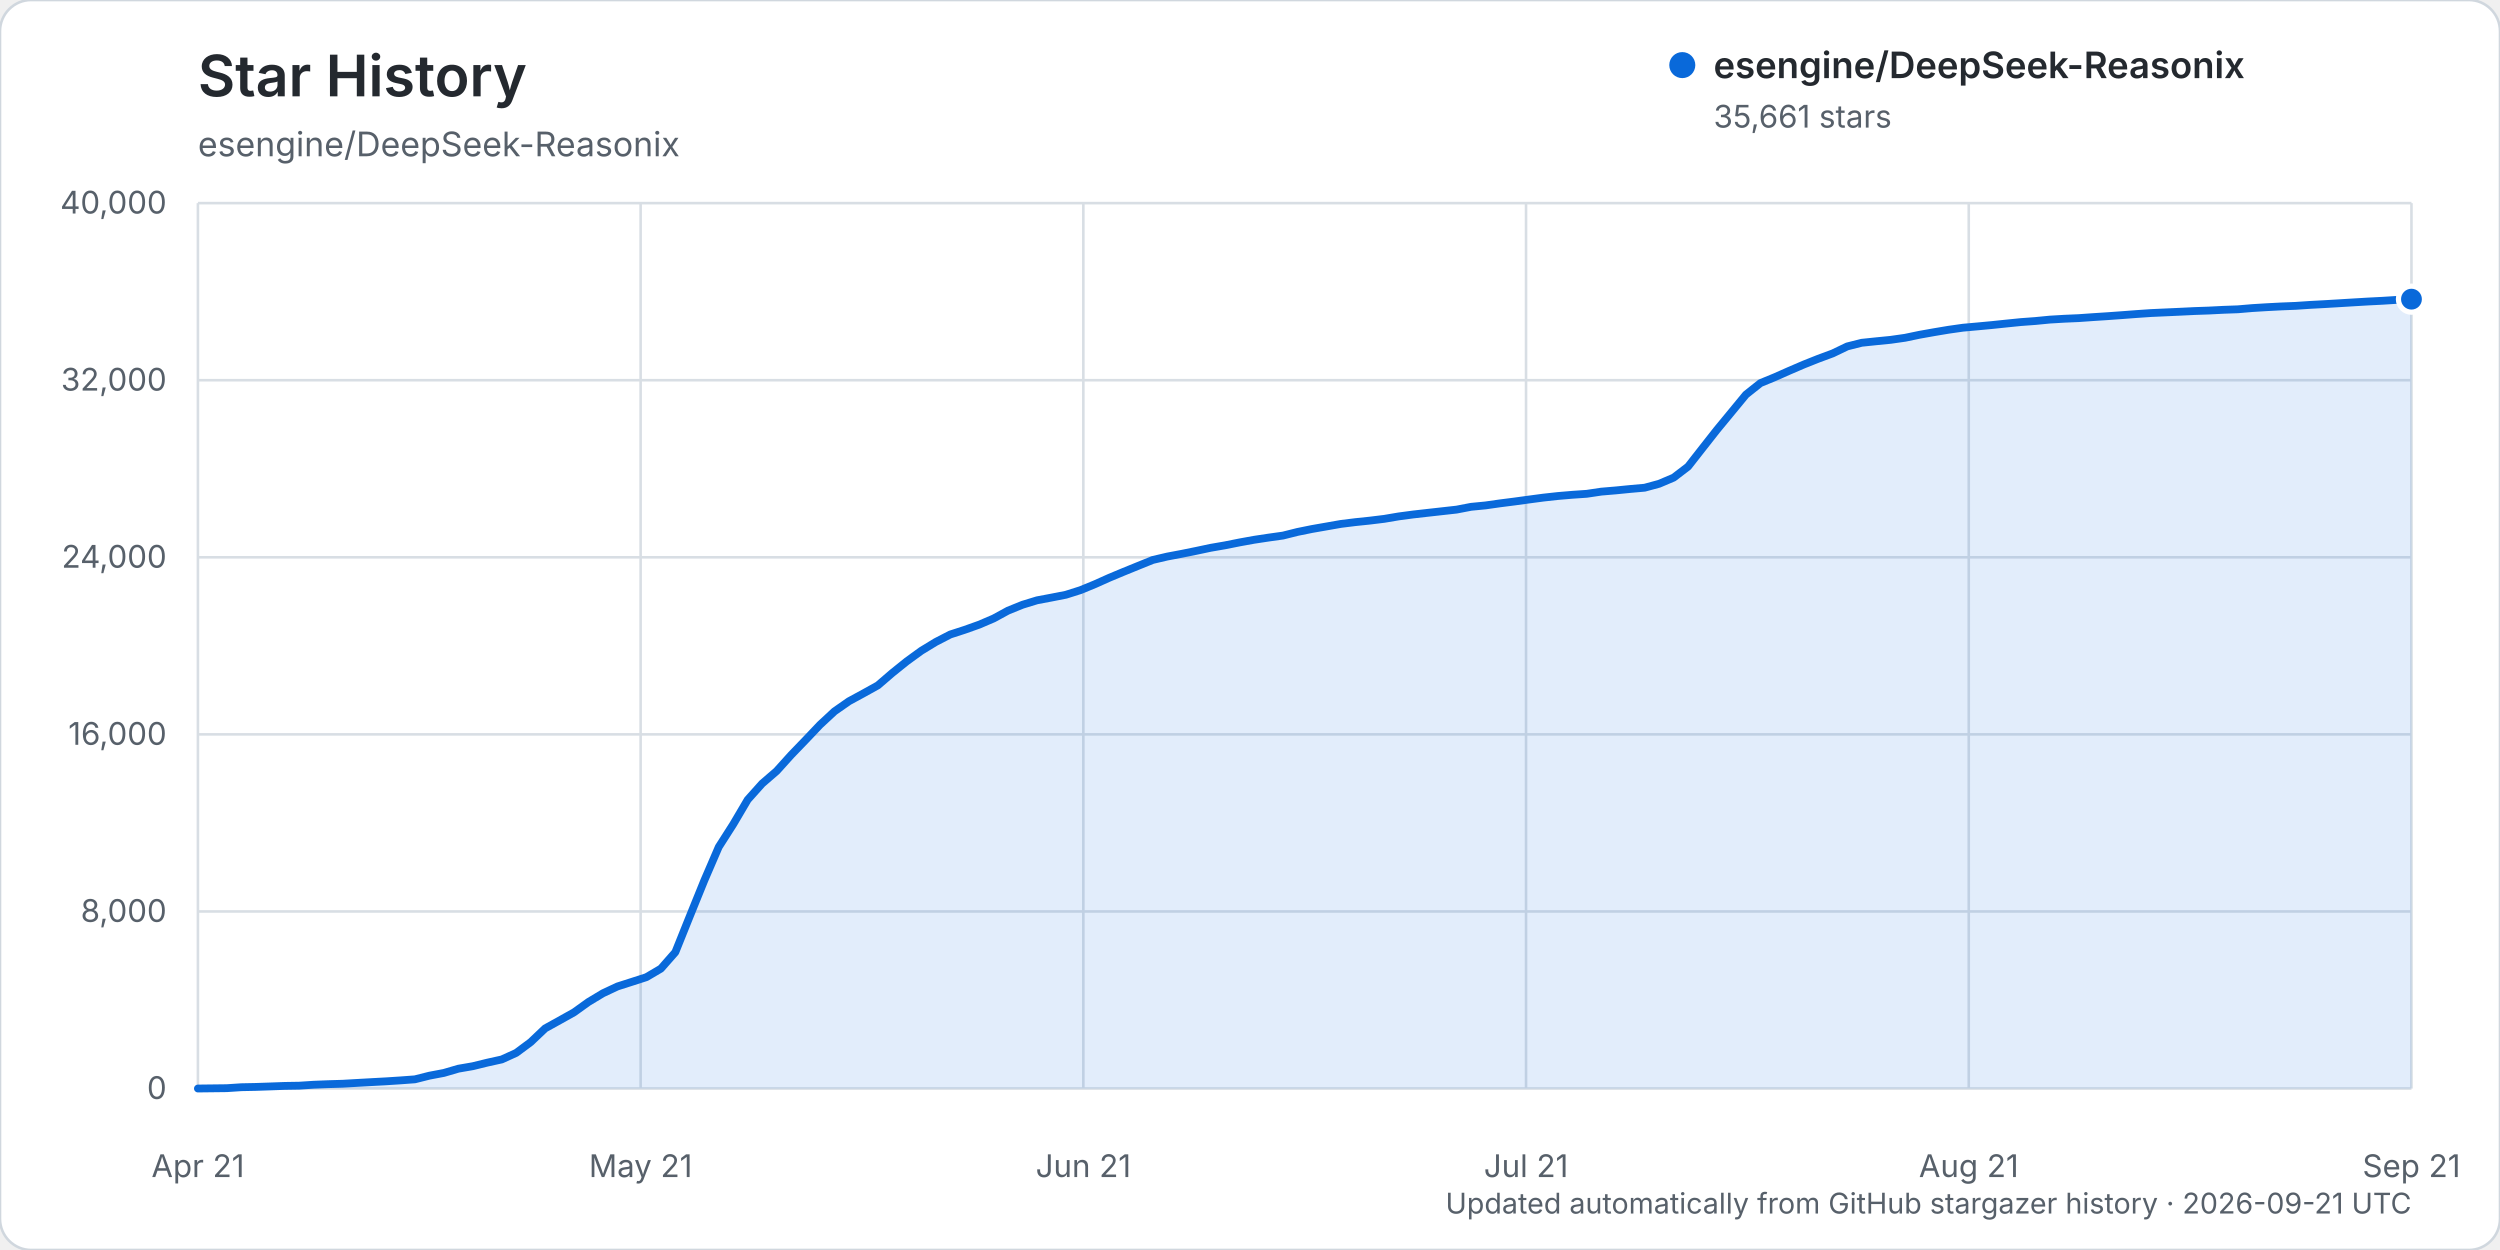
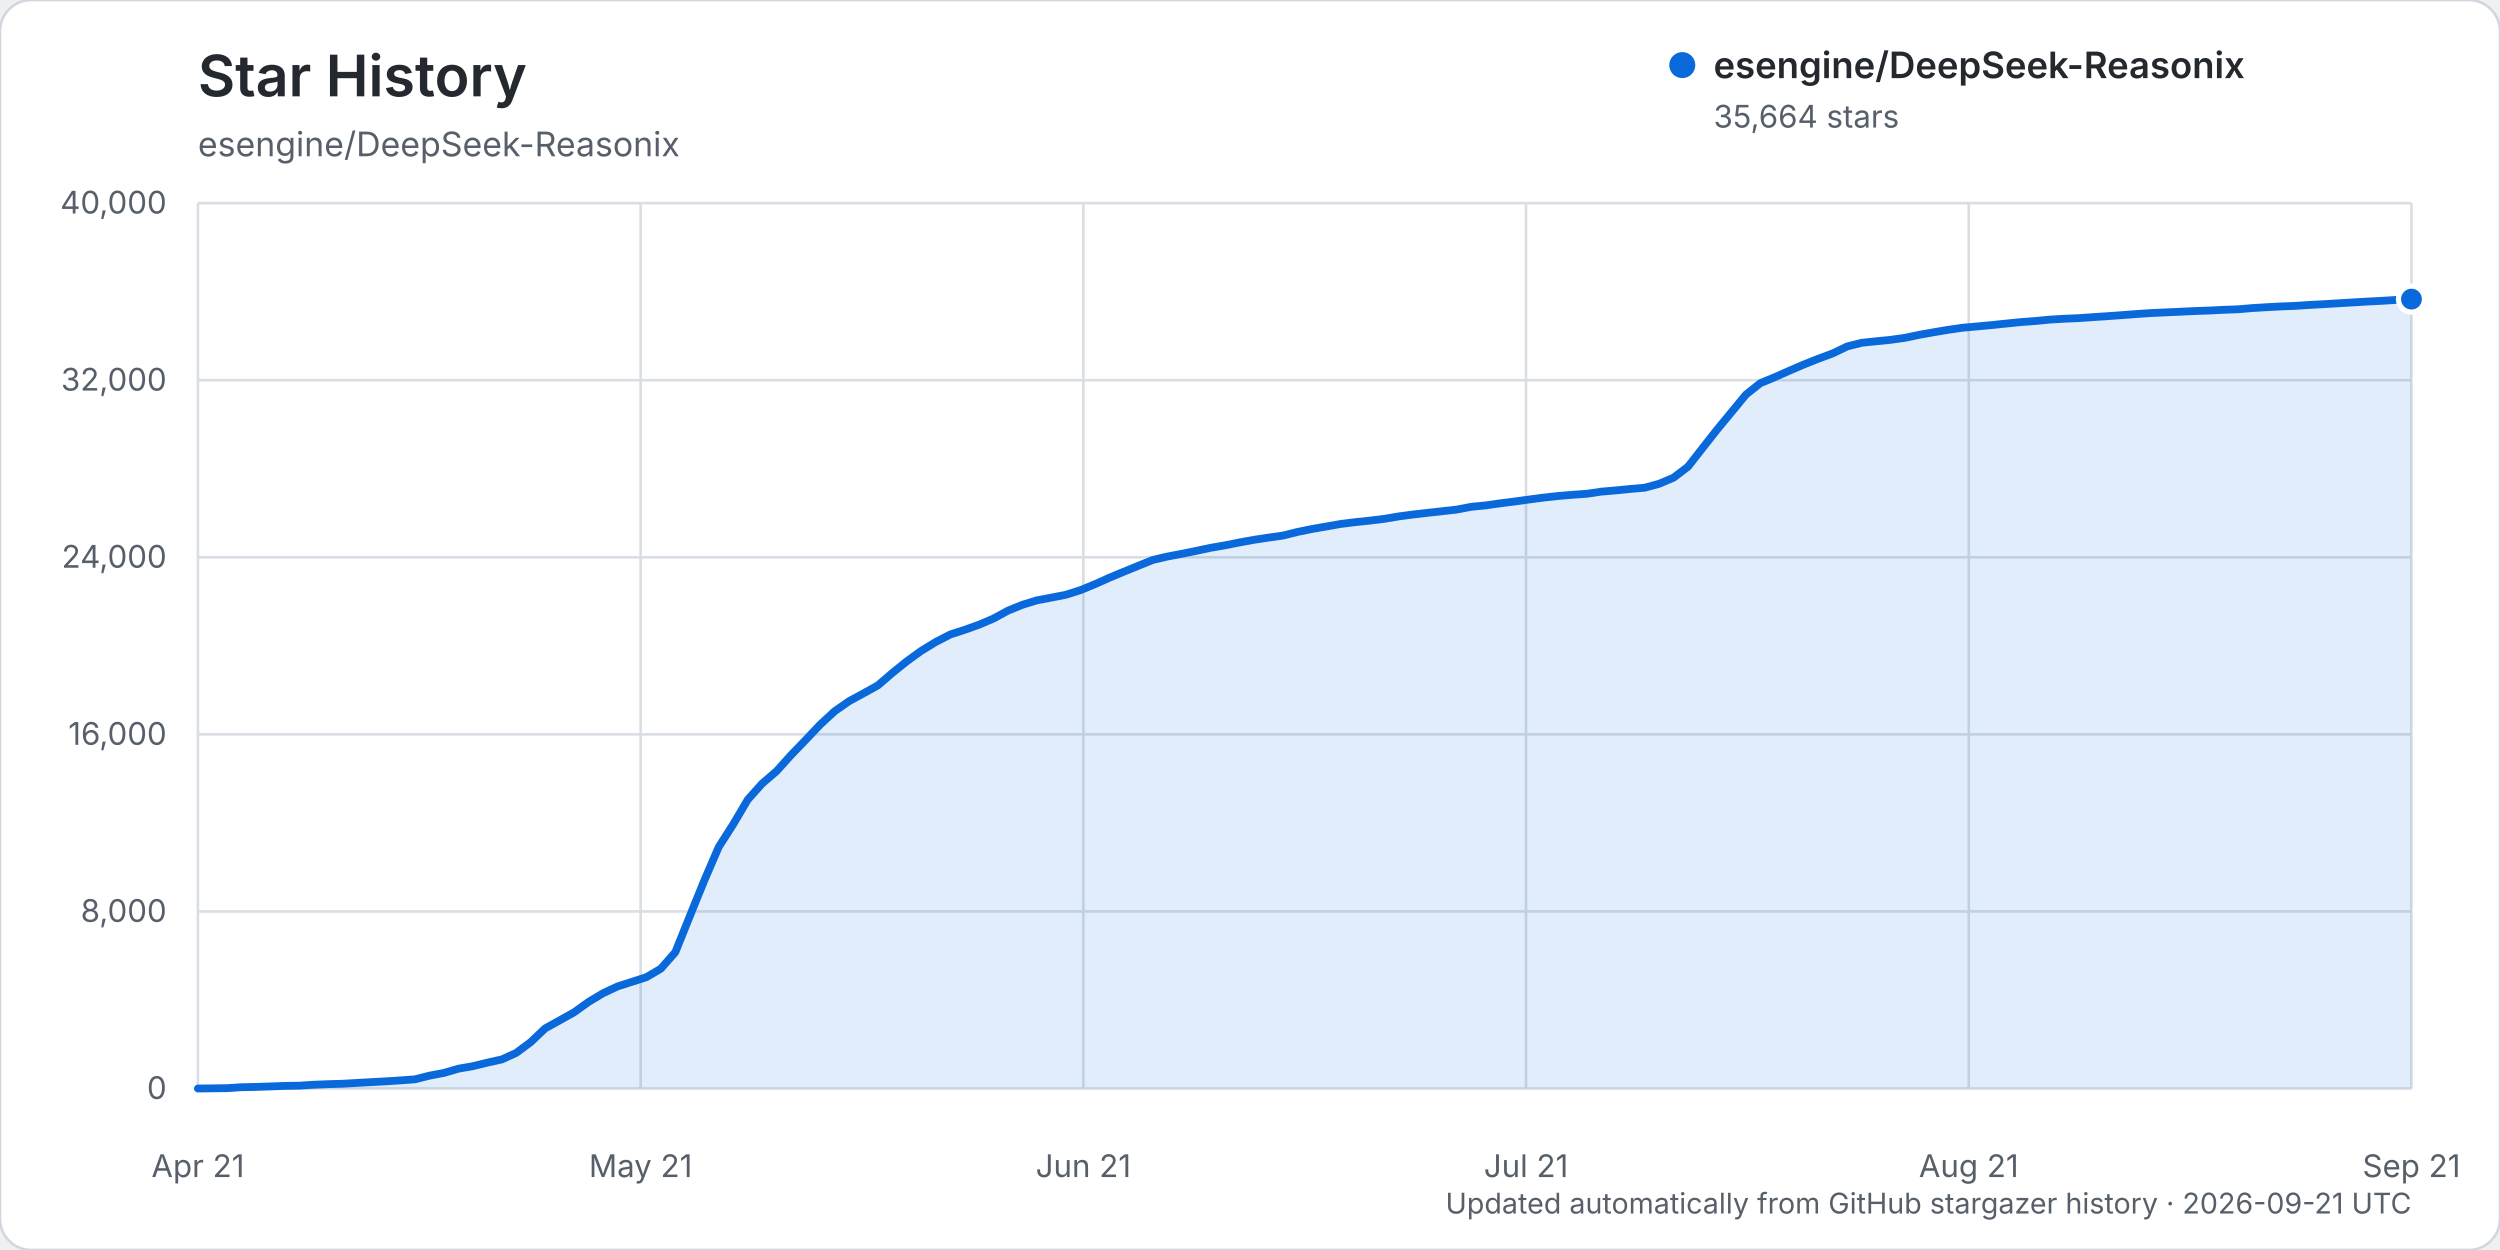
<svg xmlns="http://www.w3.org/2000/svg" width="960" height="480" viewBox="0 0 960 480" role="img" aria-labelledby="title description">
  <rect width="960" height="480" rx="12" fill="#ffffff" stroke="#d0d7de" />
  <text x="76" y="37" fill="#24292f" font-family="-apple-system, BlinkMacSystemFont, 'Segoe UI', sans-serif" font-size="22" font-weight="600">Star History</text>
  <text x="76" y="60" fill="#57606a" font-family="-apple-system, BlinkMacSystemFont, 'Segoe UI', sans-serif" font-size="13">esengine/DeepSeek-Reasonix</text>
  <g font-family="-apple-system, BlinkMacSystemFont, 'Segoe UI', sans-serif">
    <line x1="76" y1="418.00" x2="926" y2="418.00" stroke="#d8dee4" stroke-width="1" />
    <text x="64" y="422.00" text-anchor="end" fill="#57606a" font-size="12">0</text>
    <line x1="76" y1="350.00" x2="926" y2="350.00" stroke="#d8dee4" stroke-width="1" />
    <text x="64" y="354.00" text-anchor="end" fill="#57606a" font-size="12">8,000</text>
    <line x1="76" y1="282.00" x2="926" y2="282.00" stroke="#d8dee4" stroke-width="1" />
    <text x="64" y="286.00" text-anchor="end" fill="#57606a" font-size="12">16,000</text>
    <line x1="76" y1="214.00" x2="926" y2="214.00" stroke="#d8dee4" stroke-width="1" />
    <text x="64" y="218.00" text-anchor="end" fill="#57606a" font-size="12">24,000</text>
    <line x1="76" y1="146.00" x2="926" y2="146.00" stroke="#d8dee4" stroke-width="1" />
    <text x="64" y="150.00" text-anchor="end" fill="#57606a" font-size="12">32,000</text>
    <line x1="76" y1="78.00" x2="926" y2="78.00" stroke="#d8dee4" stroke-width="1" />
    <text x="64" y="82.00" text-anchor="end" fill="#57606a" font-size="12">40,000</text>
    <line x1="76.00" y1="78" x2="76.00" y2="418" stroke="#d8dee4" stroke-width="1" />
    <text x="76.00" y="452" text-anchor="middle" fill="#57606a" font-size="12">Apr 21</text>
    <line x1="246.00" y1="78" x2="246.00" y2="418" stroke="#d8dee4" stroke-width="1" />
    <text x="246.00" y="452" text-anchor="middle" fill="#57606a" font-size="12">May 21</text>
    <line x1="416.00" y1="78" x2="416.00" y2="418" stroke="#d8dee4" stroke-width="1" />
    <text x="416.00" y="452" text-anchor="middle" fill="#57606a" font-size="12">Jun 21</text>
    <line x1="586.00" y1="78" x2="586.00" y2="418" stroke="#d8dee4" stroke-width="1" />
    <text x="586.00" y="452" text-anchor="middle" fill="#57606a" font-size="12">Jul 21</text>
    <line x1="756.00" y1="78" x2="756.00" y2="418" stroke="#d8dee4" stroke-width="1" />
    <text x="756.00" y="452" text-anchor="middle" fill="#57606a" font-size="12">Aug 21</text>
    <line x1="926.00" y1="78" x2="926.00" y2="418" stroke="#d8dee4" stroke-width="1" />
    <text x="926.00" y="452" text-anchor="middle" fill="#57606a" font-size="12">Sep 21</text>
-     <path d="M76.00,417.99 L87.11,417.86 L92.67,417.49 L98.22,417.38 L103.78,417.19 L109.33,416.99 L114.89,416.90 L120.44,416.54 L126.00,416.32 L131.56,416.16 L137.11,415.84 L142.67,415.53 L148.22,415.23 L153.78,414.87 L159.33,414.46 L164.89,413.06 L170.44,412.01 L176.00,410.38 L181.56,409.42 L187.11,408.06 L192.67,406.83 L198.22,404.31 L203.78,400.18 L209.33,394.91 L214.89,391.83 L220.44,388.73 L226.00,384.74 L231.56,381.40 L237.11,378.80 L242.67,377.02 L248.22,375.23 L253.78,371.96 L259.33,365.64 L264.89,351.81 L270.44,338.13 L276.00,325.23 L281.56,316.52 L287.11,307.10 L292.67,300.89 L298.22,296.10 L303.78,289.93 L309.33,284.17 L314.89,278.31 L320.44,273.16 L326.00,269.28 L331.56,266.26 L337.11,263.18 L342.67,258.40 L348.22,253.94 L353.78,249.90 L359.33,246.52 L364.89,243.65 L370.44,241.85 L376.00,239.87 L381.56,237.49 L387.11,234.47 L392.67,232.22 L398.22,230.52 L403.78,229.47 L409.33,228.38 L414.89,226.62 L420.44,224.34 L426.00,221.85 L431.56,219.53 L437.11,217.27 L442.67,215.02 L448.22,213.72 L453.78,212.67 L459.33,211.54 L464.89,210.36 L470.44,209.40 L476.00,208.29 L481.56,207.28 L487.11,206.44 L492.67,205.66 L498.22,204.27 L503.78,203.14 L509.33,202.17 L514.89,201.19 L520.44,200.50 L526.00,199.92 L531.56,199.24 L537.11,198.30 L542.67,197.56 L548.22,196.93 L553.78,196.31 L559.33,195.69 L564.89,194.62 L570.44,194.08 L576.00,193.29 L581.56,192.58 L587.11,191.82 L592.67,191.08 L598.22,190.47 L603.78,190.00 L609.33,189.62 L614.89,188.79 L620.44,188.32 L626.00,187.77 L631.56,187.28 L637.11,185.77 L642.67,183.41 L648.22,179.17 L653.78,172.07 L659.33,165.01 L664.89,158.27 L670.44,151.53 L676.00,147.11 L681.56,144.82 L687.11,142.36 L692.67,139.97 L698.22,137.76 L703.78,135.70 L709.33,133.03 L714.89,131.63 L720.44,131.05 L726.00,130.50 L731.56,129.71 L737.11,128.55 L742.67,127.56 L748.22,126.63 L753.78,125.84 L759.33,125.34 L764.89,124.82 L770.44,124.24 L776.00,123.68 L781.56,123.27 L787.11,122.73 L792.67,122.40 L798.22,122.16 L803.78,121.77 L809.33,121.41 L814.89,121.01 L820.44,120.59 L826.00,120.21 L831.56,119.96 L837.11,119.71 L842.67,119.44 L848.22,119.25 L853.78,118.97 L859.33,118.77 L864.89,118.30 L870.44,117.96 L876.00,117.67 L881.56,117.45 L887.11,117.08 L892.67,116.78 L898.22,116.45 L903.78,116.11 L909.33,115.78 L914.89,115.50 L920.44,115.15 L926.00,114.88 L926.00,418.00 L76.00,418.00 Z" fill="#0969da" opacity="0.12" />
-     <path d="M76.00,417.99 L87.11,417.86 L92.67,417.49 L98.22,417.38 L103.78,417.19 L109.33,416.99 L114.89,416.90 L120.44,416.54 L126.00,416.32 L131.56,416.16 L137.11,415.84 L142.67,415.53 L148.22,415.23 L153.78,414.87 L159.33,414.46 L164.89,413.06 L170.44,412.01 L176.00,410.38 L181.56,409.42 L187.11,408.06 L192.67,406.83 L198.22,404.31 L203.78,400.18 L209.33,394.91 L214.89,391.83 L220.44,388.73 L226.00,384.74 L231.56,381.40 L237.11,378.80 L242.67,377.02 L248.22,375.23 L253.78,371.96 L259.33,365.64 L264.89,351.81 L270.44,338.13 L276.00,325.23 L281.56,316.52 L287.11,307.10 L292.67,300.89 L298.22,296.10 L303.78,289.93 L309.33,284.17 L314.89,278.31 L320.44,273.16 L326.00,269.28 L331.56,266.26 L337.11,263.18 L342.67,258.40 L348.22,253.94 L353.78,249.90 L359.33,246.52 L364.89,243.65 L370.44,241.85 L376.00,239.87 L381.56,237.49 L387.11,234.47 L392.67,232.22 L398.22,230.52 L403.78,229.47 L409.33,228.38 L414.89,226.62 L420.44,224.34 L426.00,221.85 L431.56,219.53 L437.11,217.27 L442.67,215.02 L448.22,213.72 L453.78,212.67 L459.33,211.54 L464.89,210.36 L470.44,209.40 L476.00,208.29 L481.56,207.28 L487.11,206.44 L492.67,205.66 L498.22,204.27 L503.78,203.14 L509.33,202.17 L514.89,201.19 L520.44,200.50 L526.00,199.92 L531.56,199.24 L537.11,198.30 L542.67,197.56 L548.22,196.93 L553.78,196.31 L559.33,195.69 L564.89,194.62 L570.44,194.08 L576.00,193.29 L581.56,192.58 L587.11,191.82 L592.67,191.08 L598.22,190.47 L603.78,190.00 L609.33,189.62 L614.89,188.79 L620.44,188.32 L626.00,187.77 L631.56,187.28 L637.11,185.77 L642.67,183.41 L648.22,179.17 L653.78,172.07 L659.33,165.01 L664.89,158.27 L670.44,151.53 L676.00,147.11 L681.56,144.82 L687.11,142.36 L692.67,139.97 L698.22,137.76 L703.78,135.70 L709.33,133.03 L714.89,131.63 L720.44,131.05 L726.00,130.50 L731.56,129.71 L737.11,128.55 L742.67,127.56 L748.22,126.63 L753.78,125.84 L759.33,125.34 L764.89,124.82 L770.44,124.24 L776.00,123.68 L781.56,123.27 L787.11,122.73 L792.67,122.40 L798.22,122.16 L803.78,121.77 L809.33,121.41 L814.89,121.01 L820.44,120.59 L826.00,120.21 L831.56,119.96 L837.11,119.71 L842.67,119.44 L848.22,119.25 L853.78,118.97 L859.33,118.77 L864.89,118.30 L870.44,117.96 L876.00,117.67 L881.56,117.45 L887.11,117.08 L892.67,116.78 L898.22,116.45 L903.78,116.11 L909.33,115.78 L914.89,115.50 L920.44,115.15 L926.00,114.88" fill="none" stroke="#0969da" stroke-width="3" stroke-linecap="round" stroke-linejoin="round" />
-     <circle cx="926.00" cy="114.88" r="5" fill="#0969da" stroke="#ffffff" stroke-width="2" />
+     <path d="M76.00,417.99 L87.11,417.86 L92.67,417.49 L98.22,417.38 L103.78,417.19 L109.33,416.99 L114.89,416.90 L120.44,416.54 L126.00,416.32 L131.56,416.16 L137.11,415.84 L142.67,415.53 L148.22,415.23 L153.78,414.87 L159.33,414.46 L164.89,413.06 L170.44,412.01 L176.00,410.38 L181.56,409.42 L187.11,408.06 L192.67,406.83 L198.22,404.31 L203.78,400.18 L209.33,394.91 L214.89,391.83 L220.44,388.73 L226.00,384.74 L231.56,381.40 L237.11,378.80 L242.67,377.02 L248.22,375.23 L253.78,371.96 L259.33,365.64 L264.89,351.81 L270.44,338.13 L276.00,325.23 L281.56,316.52 L287.11,307.10 L292.67,300.89 L298.22,296.10 L303.78,289.93 L309.33,284.17 L314.89,278.31 L320.44,273.16 L326.00,269.28 L331.56,266.26 L337.11,263.18 L342.67,258.40 L348.22,253.94 L353.78,249.90 L359.33,246.52 L364.89,243.65 L370.44,241.85 L376.00,239.87 L381.56,237.49 L387.11,234.47 L392.67,232.22 L398.22,230.52 L403.78,229.47 L409.33,228.38 L414.89,226.62 L420.44,224.34 L426.00,221.85 L431.56,219.53 L437.11,217.27 L442.67,215.02 L448.22,213.72 L453.78,212.67 L459.33,211.54 L464.89,210.36 L470.44,209.40 L476.00,208.29 L481.56,207.28 L487.11,206.44 L492.67,205.66 L498.22,204.27 L503.78,203.14 L509.33,202.17 L514.89,201.19 L520.44,200.50 L526.00,199.92 L531.56,199.24 L537.11,198.30 L542.67,197.56 L548.22,196.93 L553.78,196.31 L559.33,195.69 L564.89,194.62 L570.44,194.08 L576.00,193.29 L581.56,192.58 L587.11,191.82 L592.67,191.08 L598.22,190.47 L603.78,190.00 L609.33,189.62 L614.89,188.79 L620.44,188.32 L626.00,187.77 L631.56,187.28 L637.11,185.77 L642.67,183.41 L648.22,179.17 L653.78,172.07 L659.33,165.01 L664.89,158.27 L670.44,151.53 L676.00,147.11 L681.56,144.82 L687.11,142.36 L692.67,139.97 L698.22,137.76 L703.78,135.70 L709.33,133.03 L714.89,131.63 L720.44,131.05 L726.00,130.50 L731.56,129.71 L737.11,128.55 L742.67,127.56 L748.22,126.63 L753.78,125.84 L759.33,125.34 L764.89,124.82 L770.44,124.24 L776.00,123.68 L781.56,123.27 L787.11,122.73 L792.67,122.40 L798.22,122.16 L803.78,121.77 L809.33,121.41 L814.89,121.01 L820.44,120.59 L826.00,120.21 L831.56,119.96 L837.11,119.71 L842.67,119.44 L848.22,119.25 L853.78,118.97 L859.33,118.77 L864.89,118.30 L870.44,117.96 L876.00,117.67 L881.56,117.45 L887.11,117.08 L892.67,116.78 L898.22,116.45 L903.78,116.11 L909.33,115.78 L914.89,115.50 L920.44,115.15 L926.00,114.86 L926.00,418.00 L76.00,418.00 Z" fill="#0969da" opacity="0.12" />
+     <path d="M76.00,417.99 L87.11,417.86 L92.67,417.49 L98.22,417.38 L103.78,417.19 L109.33,416.99 L114.89,416.90 L120.44,416.54 L126.00,416.32 L131.56,416.16 L137.11,415.84 L142.67,415.53 L148.22,415.23 L153.78,414.87 L159.33,414.46 L164.89,413.06 L170.44,412.01 L176.00,410.38 L181.56,409.42 L187.11,408.06 L192.67,406.83 L198.22,404.31 L203.78,400.18 L209.33,394.91 L214.89,391.83 L220.44,388.73 L226.00,384.74 L231.56,381.40 L237.11,378.80 L242.67,377.02 L248.22,375.23 L253.78,371.96 L259.33,365.64 L264.89,351.81 L270.44,338.13 L276.00,325.23 L281.56,316.52 L287.11,307.10 L292.67,300.89 L298.22,296.10 L303.78,289.93 L309.33,284.17 L314.89,278.31 L320.44,273.16 L326.00,269.28 L331.56,266.26 L337.11,263.18 L342.67,258.40 L348.22,253.94 L353.78,249.90 L359.33,246.52 L364.89,243.65 L370.44,241.85 L376.00,239.87 L381.56,237.49 L387.11,234.47 L392.67,232.22 L398.22,230.52 L403.78,229.47 L409.33,228.38 L414.89,226.62 L420.44,224.34 L426.00,221.85 L431.56,219.53 L437.11,217.27 L442.67,215.02 L448.22,213.72 L453.78,212.67 L459.33,211.54 L464.89,210.36 L470.44,209.40 L476.00,208.29 L481.56,207.28 L487.11,206.44 L492.67,205.66 L498.22,204.27 L503.78,203.14 L509.33,202.17 L514.89,201.19 L520.44,200.50 L526.00,199.92 L531.56,199.24 L537.11,198.30 L542.67,197.56 L548.22,196.93 L553.78,196.31 L559.33,195.69 L564.89,194.62 L570.44,194.08 L576.00,193.29 L581.56,192.58 L587.11,191.82 L592.67,191.08 L598.22,190.47 L603.78,190.00 L609.33,189.62 L614.89,188.79 L620.44,188.32 L626.00,187.77 L631.56,187.28 L637.11,185.77 L642.67,183.41 L648.22,179.17 L653.78,172.07 L659.33,165.01 L664.89,158.27 L670.44,151.53 L676.00,147.11 L681.56,144.82 L687.11,142.36 L692.67,139.97 L698.22,137.76 L703.78,135.70 L709.33,133.03 L714.89,131.63 L720.44,131.05 L726.00,130.50 L731.56,129.71 L737.11,128.55 L742.67,127.56 L748.22,126.63 L753.78,125.84 L759.33,125.34 L764.89,124.82 L770.44,124.24 L776.00,123.68 L781.56,123.27 L787.11,122.73 L792.67,122.40 L798.22,122.16 L803.78,121.77 L809.33,121.41 L814.89,121.01 L820.44,120.59 L826.00,120.21 L831.56,119.96 L837.11,119.71 L842.67,119.44 L848.22,119.25 L853.78,118.97 L859.33,118.77 L864.89,118.30 L870.44,117.96 L876.00,117.67 L881.56,117.45 L887.11,117.08 L892.67,116.78 L898.22,116.45 L903.78,116.11 L909.33,115.78 L914.89,115.50 L920.44,115.15 L926.00,114.86" fill="none" stroke="#0969da" stroke-width="3" stroke-linecap="round" stroke-linejoin="round" />
+     <circle cx="926.00" cy="114.86" r="5" fill="#0969da" stroke="#ffffff" stroke-width="2" />
    <g transform="translate(646, 25)">
      <circle cx="0" cy="0" r="5" fill="#0969da" />
      <text x="12" y="5" fill="#24292f" font-size="14" font-weight="600">esengine/DeepSeek-Reasonix</text>
-       <text x="12" y="24" fill="#57606a" font-size="12">35,661 stars</text>
+       <text x="12" y="24" fill="#57606a" font-size="12">35,664 stars</text>
    </g>
    <text x="926" y="466" text-anchor="end" fill="#57606a" font-size="11">Updated automatically from GitHub stargazer history · 2026-09-21 UTC</text>
  </g>
</svg>
